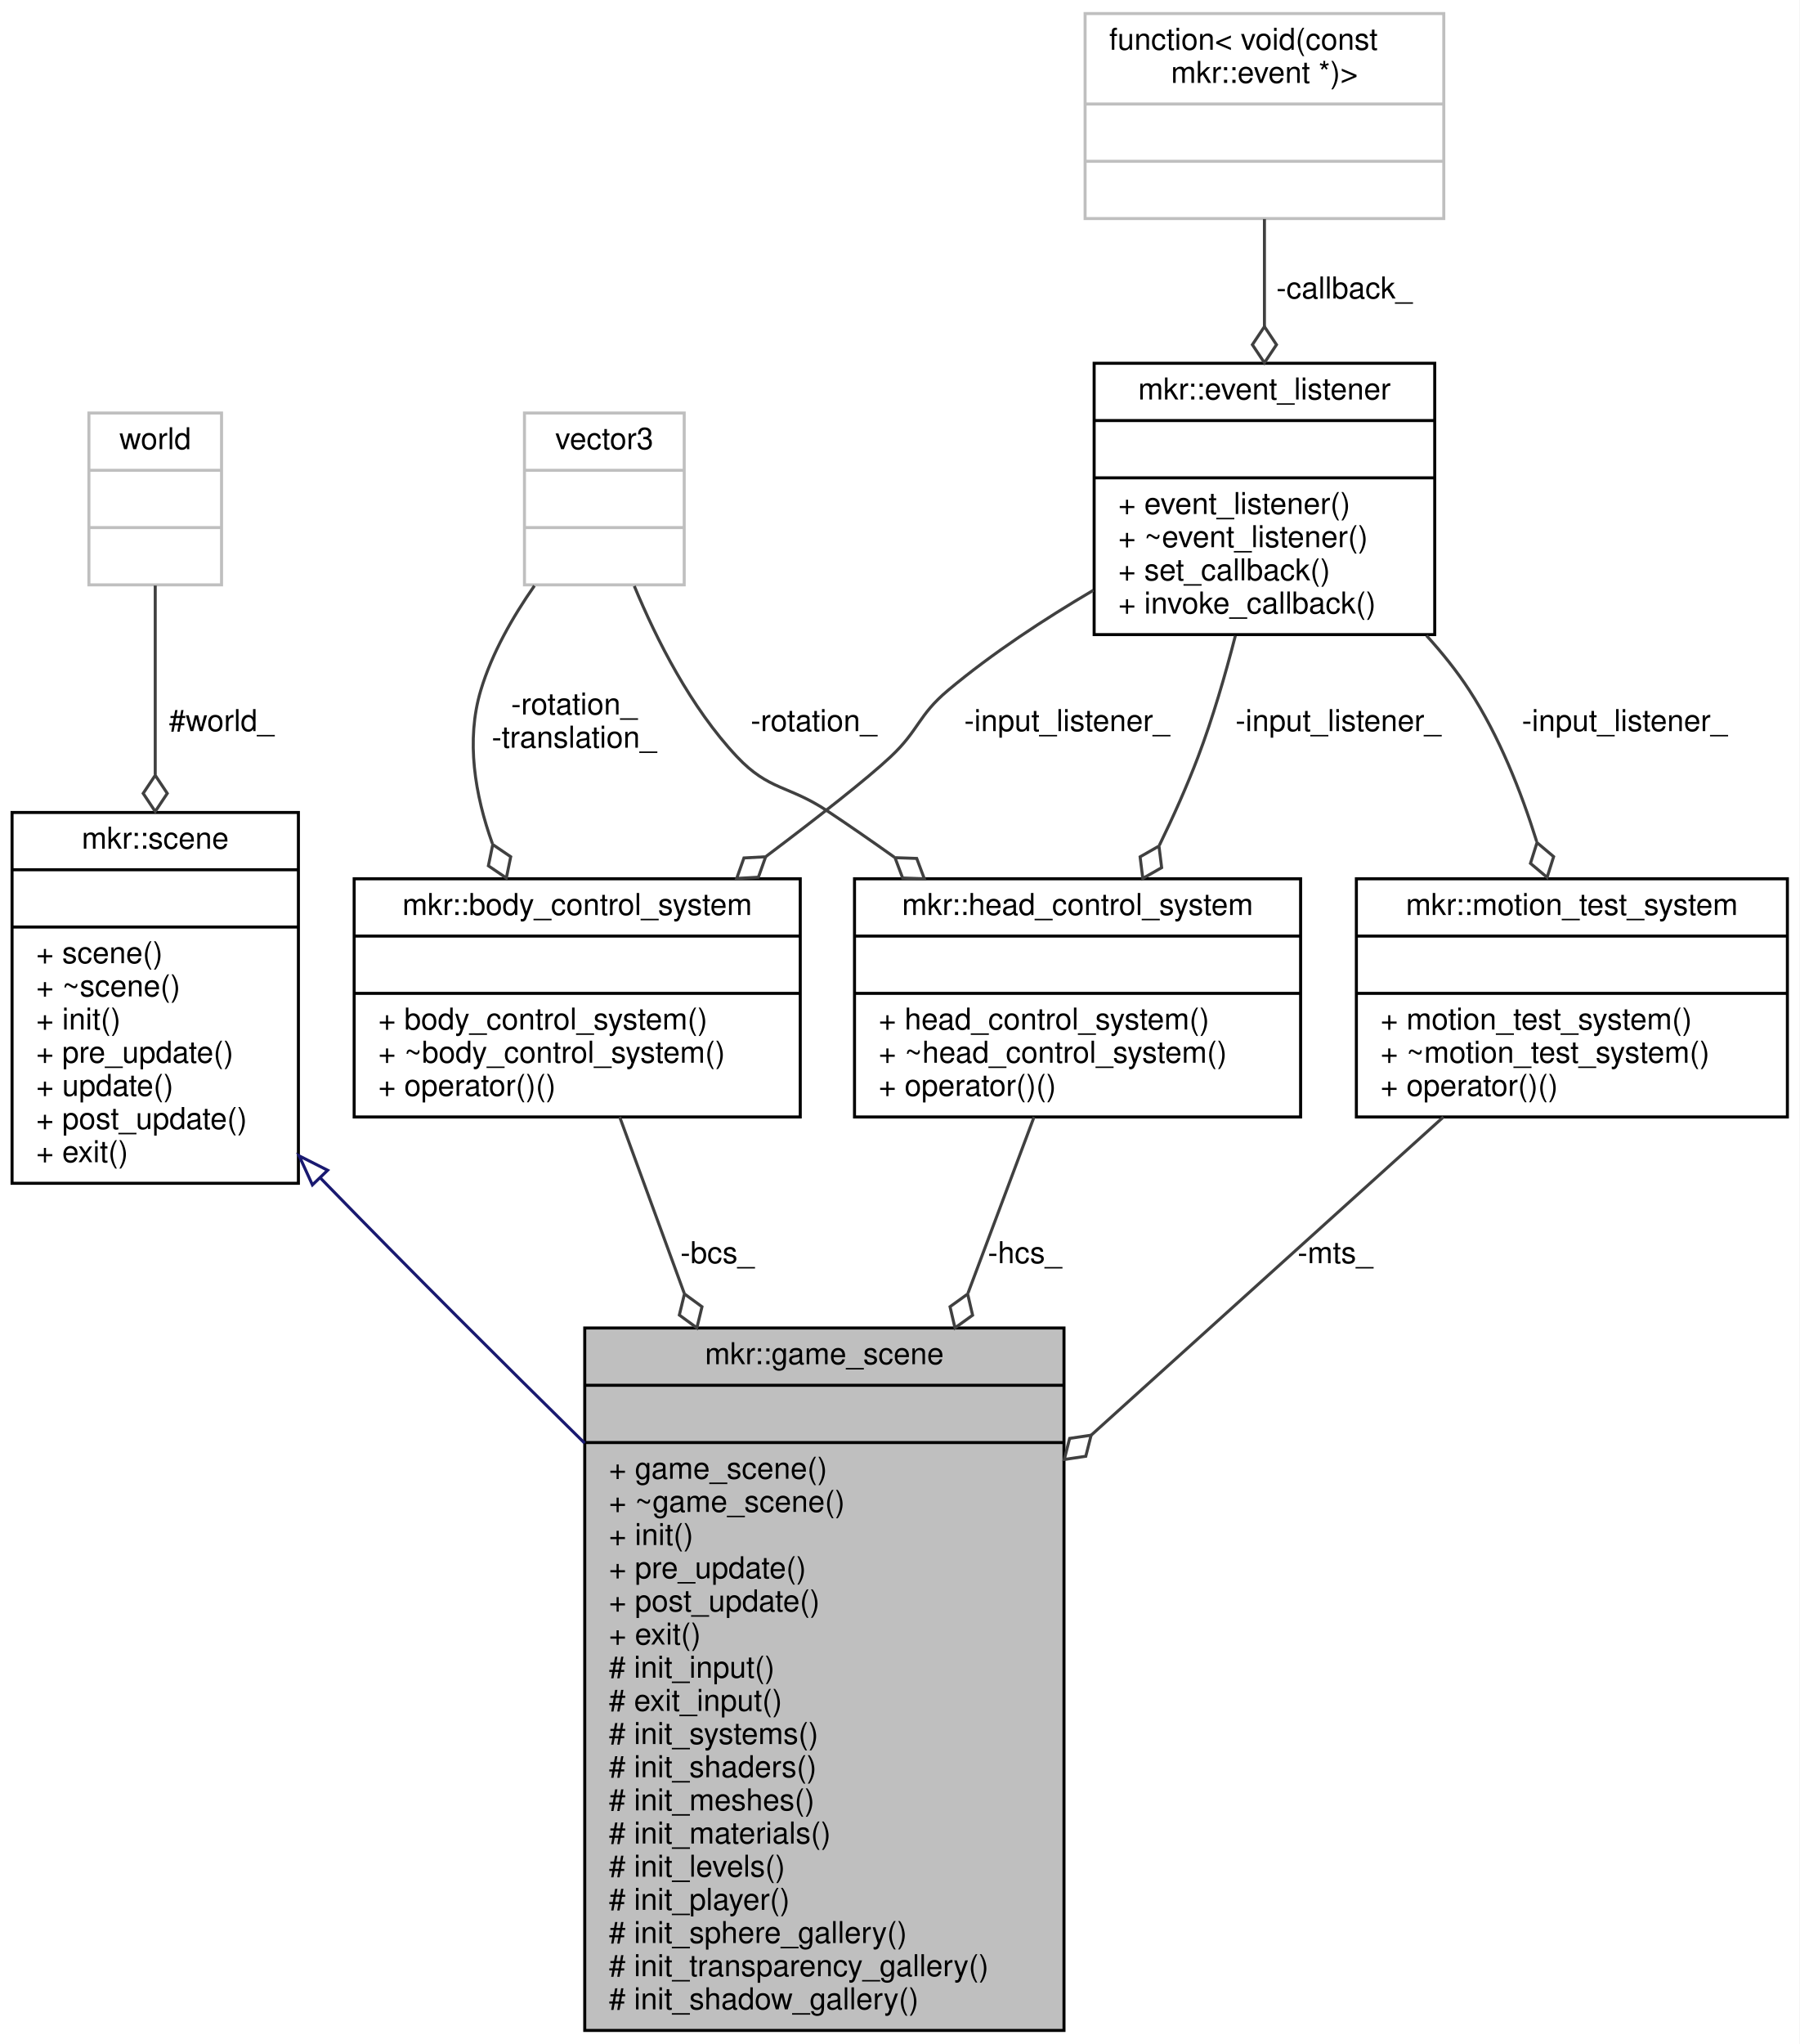
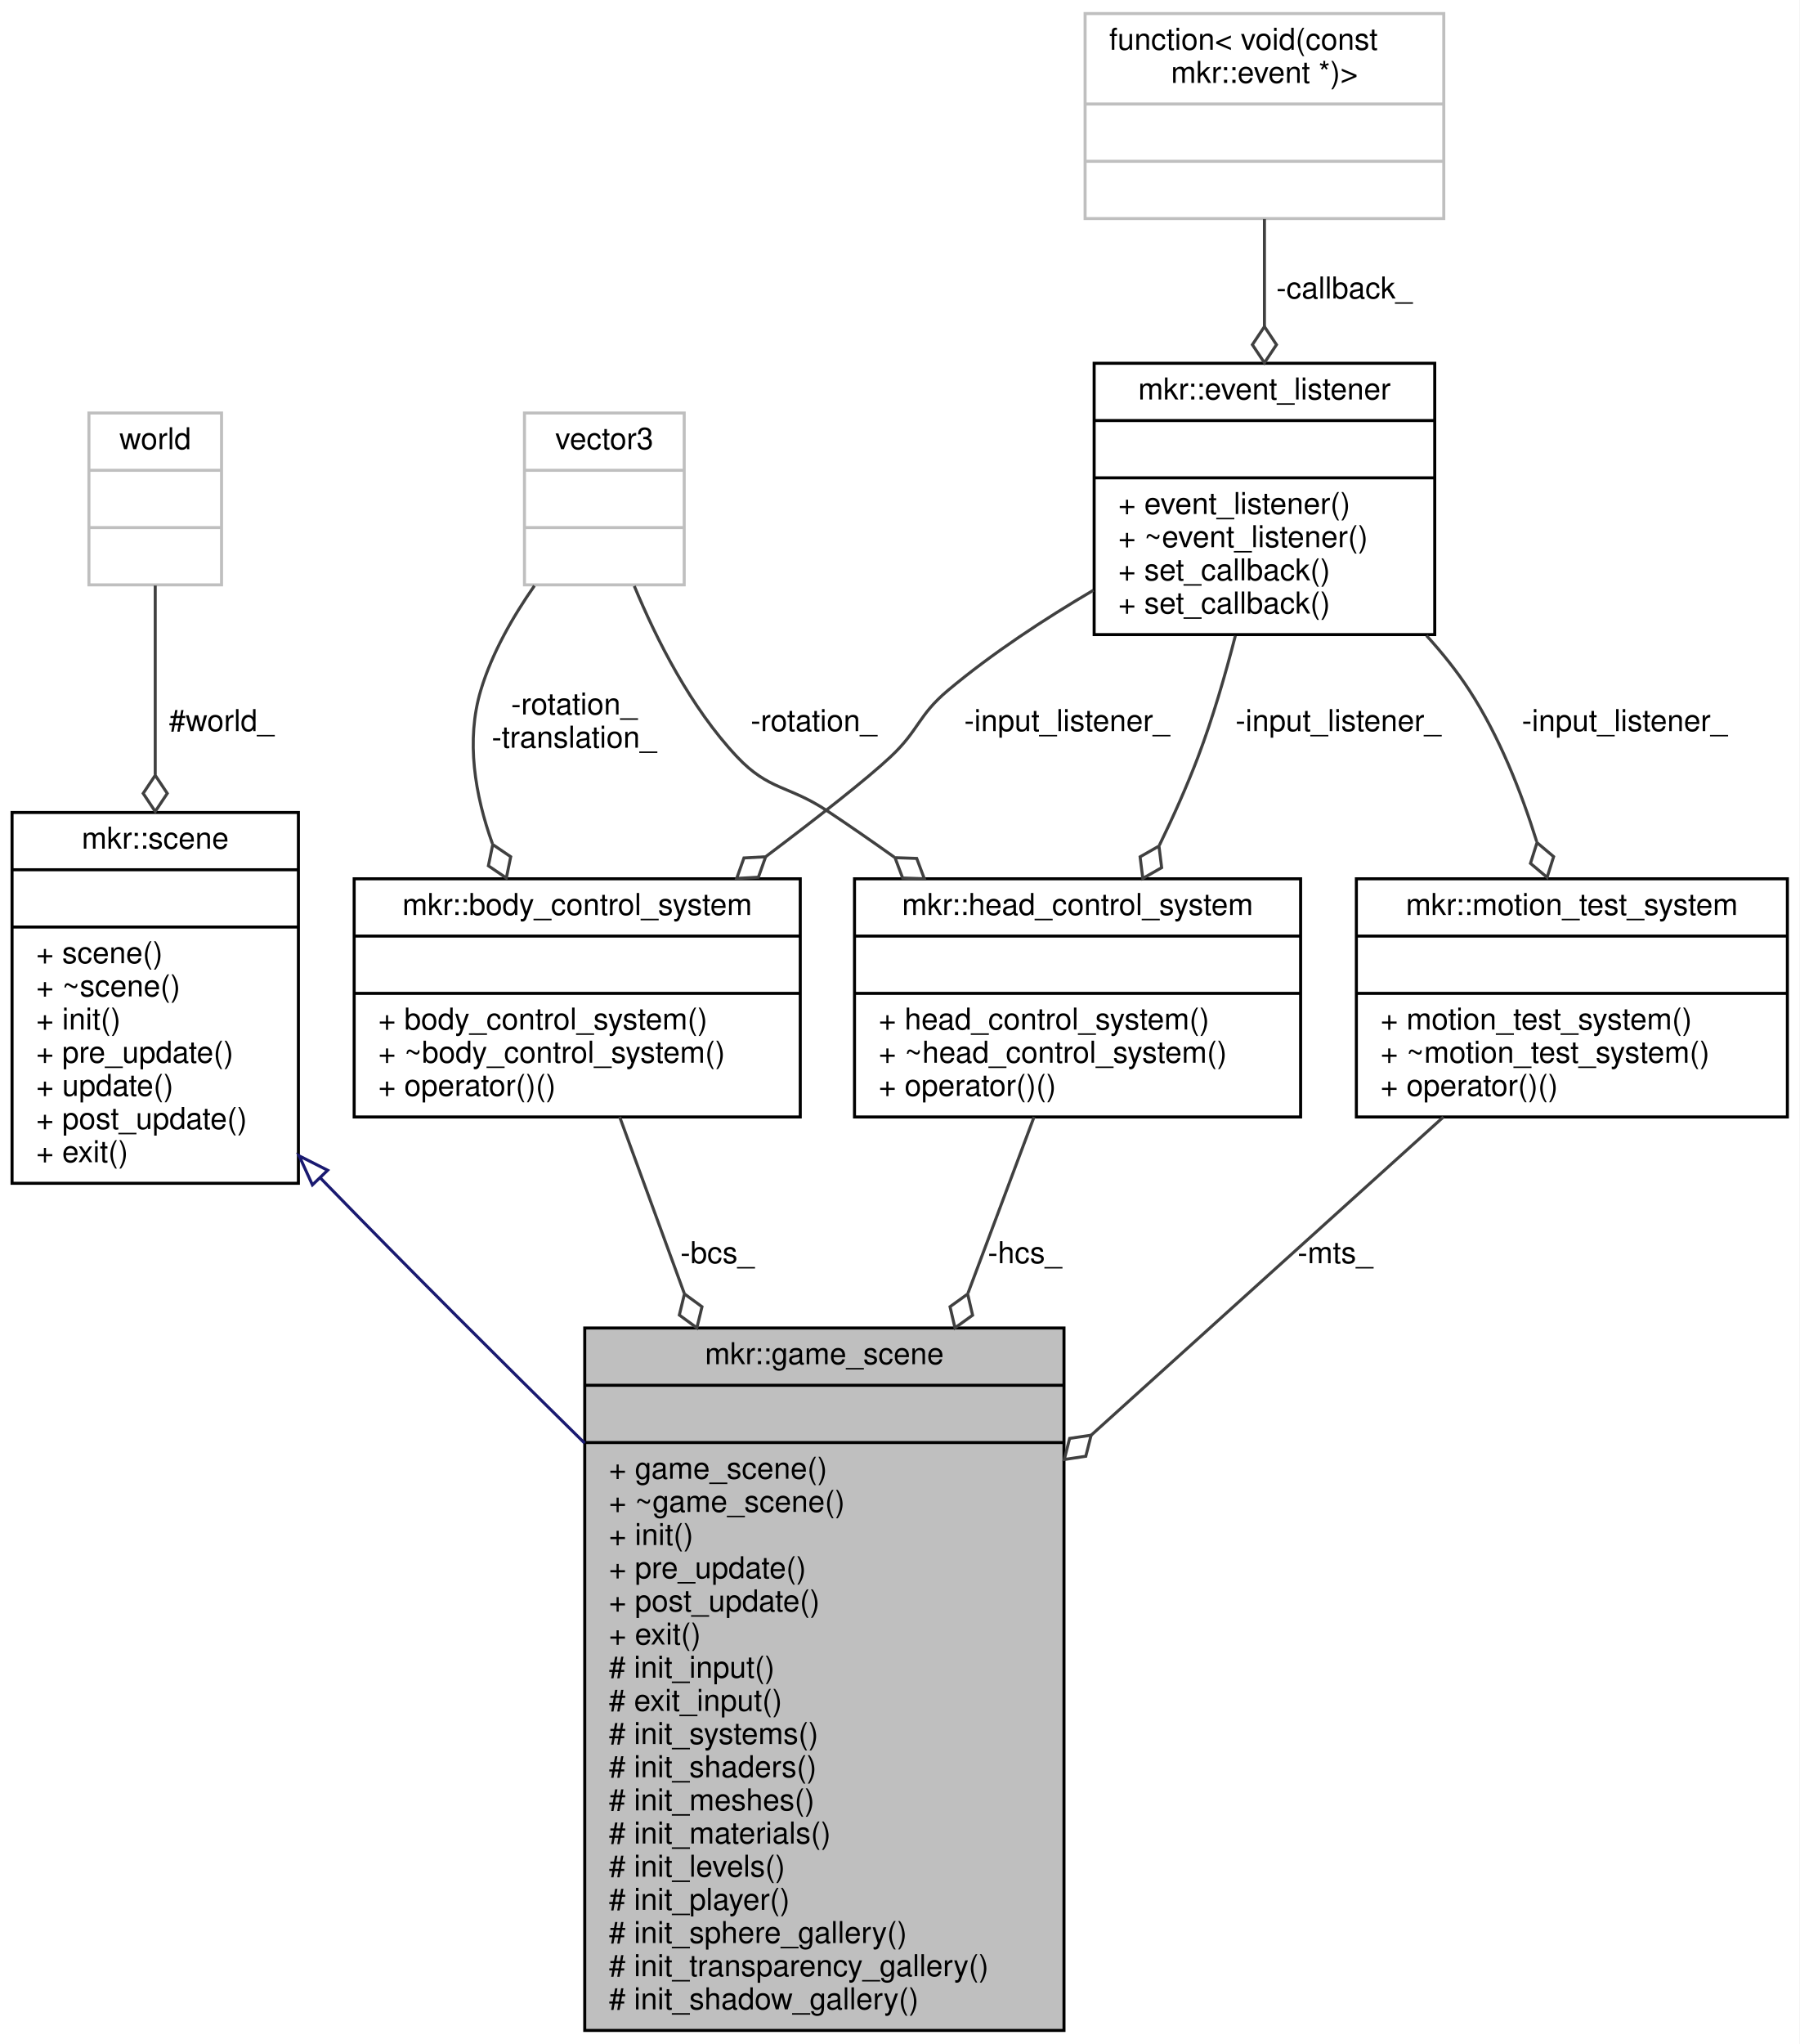
<svg xmlns="http://www.w3.org/2000/svg" xmlns:xlink="http://www.w3.org/1999/xlink" width="597pt" height="678pt" viewBox="0.00 0.00 597.00 678.00">
  <g id="graph0" class="graph" transform="scale(1 1) rotate(0) translate(4 674)">
    <polygon fill="white" stroke="transparent" points="-4,4 -4,-674 593,-674 593,4 -4,4" />
    <g id="node1" class="node">
      <g id="a_node1">
        <a xlink:title=" ">
          <polygon fill="#bfbfbf" stroke="black" points="190,-0.5 190,-233.5 349,-233.5 349,-0.5 190,-0.5" />
          <text text-anchor="middle" x="269.5" y="-221.5" font-family="Helvetica,sans-Serif" font-size="10.00">mkr::game_scene</text>
          <polyline fill="none" stroke="black" points="190,-214.5 349,-214.5 " />
          <text text-anchor="middle" x="269.5" y="-202.5" font-family="Helvetica,sans-Serif" font-size="10.00"> </text>
          <polyline fill="none" stroke="black" points="190,-195.5 349,-195.5 " />
          <text text-anchor="start" x="198" y="-183.5" font-family="Helvetica,sans-Serif" font-size="10.00">+ game_scene()</text>
          <text text-anchor="start" x="198" y="-172.5" font-family="Helvetica,sans-Serif" font-size="10.00">+ ~game_scene()</text>
          <text text-anchor="start" x="198" y="-161.5" font-family="Helvetica,sans-Serif" font-size="10.00">+ init()</text>
          <text text-anchor="start" x="198" y="-150.5" font-family="Helvetica,sans-Serif" font-size="10.00">+ pre_update()</text>
          <text text-anchor="start" x="198" y="-139.5" font-family="Helvetica,sans-Serif" font-size="10.00">+ post_update()</text>
          <text text-anchor="start" x="198" y="-128.5" font-family="Helvetica,sans-Serif" font-size="10.00">+ exit()</text>
          <text text-anchor="start" x="198" y="-117.5" font-family="Helvetica,sans-Serif" font-size="10.00"># init_input()</text>
          <text text-anchor="start" x="198" y="-106.5" font-family="Helvetica,sans-Serif" font-size="10.00"># exit_input()</text>
          <text text-anchor="start" x="198" y="-95.5" font-family="Helvetica,sans-Serif" font-size="10.00"># init_systems()</text>
          <text text-anchor="start" x="198" y="-84.5" font-family="Helvetica,sans-Serif" font-size="10.00"># init_shaders()</text>
          <text text-anchor="start" x="198" y="-73.5" font-family="Helvetica,sans-Serif" font-size="10.00"># init_meshes()</text>
          <text text-anchor="start" x="198" y="-62.5" font-family="Helvetica,sans-Serif" font-size="10.00"># init_materials()</text>
          <text text-anchor="start" x="198" y="-51.5" font-family="Helvetica,sans-Serif" font-size="10.00"># init_levels()</text>
          <text text-anchor="start" x="198" y="-40.5" font-family="Helvetica,sans-Serif" font-size="10.00"># init_player()</text>
          <text text-anchor="start" x="198" y="-29.5" font-family="Helvetica,sans-Serif" font-size="10.00"># init_sphere_gallery()</text>
          <text text-anchor="start" x="198" y="-18.5" font-family="Helvetica,sans-Serif" font-size="10.00"># init_transparency_gallery()</text>
          <text text-anchor="start" x="198" y="-7.5" font-family="Helvetica,sans-Serif" font-size="10.00"># init_shadow_gallery()</text>
        </a>
      </g>
    </g>
    <g id="node2" class="node">
      <g id="a_node2">
        <a xlink:href="classmkr_1_1scene.html" target="_top" xlink:title=" ">
          <polygon fill="white" stroke="black" points="0,-281.5 0,-404.5 95,-404.5 95,-281.5 0,-281.5" />
          <text text-anchor="middle" x="47.5" y="-392.5" font-family="Helvetica,sans-Serif" font-size="10.00">mkr::scene</text>
          <polyline fill="none" stroke="black" points="0,-385.5 95,-385.5 " />
          <text text-anchor="middle" x="47.5" y="-373.5" font-family="Helvetica,sans-Serif" font-size="10.00"> </text>
          <polyline fill="none" stroke="black" points="0,-366.5 95,-366.5 " />
          <text text-anchor="start" x="8" y="-354.5" font-family="Helvetica,sans-Serif" font-size="10.00">+ scene()</text>
          <text text-anchor="start" x="8" y="-343.5" font-family="Helvetica,sans-Serif" font-size="10.00">+ ~scene()</text>
          <text text-anchor="start" x="8" y="-332.5" font-family="Helvetica,sans-Serif" font-size="10.00">+ init()</text>
          <text text-anchor="start" x="8" y="-321.5" font-family="Helvetica,sans-Serif" font-size="10.00">+ pre_update()</text>
          <text text-anchor="start" x="8" y="-310.5" font-family="Helvetica,sans-Serif" font-size="10.00">+ update()</text>
          <text text-anchor="start" x="8" y="-299.5" font-family="Helvetica,sans-Serif" font-size="10.00">+ post_update()</text>
          <text text-anchor="start" x="8" y="-288.5" font-family="Helvetica,sans-Serif" font-size="10.00">+ exit()</text>
        </a>
      </g>
    </g>
    <g id="edge1" class="edge">
      <path fill="none" stroke="midnightblue" d="M102.21,-283.36C102.98,-282.57 103.74,-281.78 104.5,-281 132.01,-252.71 162.64,-222.19 189.97,-195.3" />
      <polygon fill="none" stroke="midnightblue" points="99.65,-280.97 95.25,-290.6 104.7,-285.82 99.65,-280.97" />
    </g>
    <g id="node3" class="node">
      <g id="a_node3">
        <a xlink:title=" ">
          <polygon fill="white" stroke="#bfbfbf" points="25.5,-480 25.5,-537 69.5,-537 69.5,-480 25.5,-480" />
          <text text-anchor="middle" x="47.5" y="-525" font-family="Helvetica,sans-Serif" font-size="10.00">world</text>
          <polyline fill="none" stroke="#bfbfbf" points="25.5,-518 69.5,-518 " />
          <text text-anchor="middle" x="47.5" y="-506" font-family="Helvetica,sans-Serif" font-size="10.00"> </text>
          <polyline fill="none" stroke="#bfbfbf" points="25.5,-499 69.5,-499 " />
          <text text-anchor="middle" x="47.5" y="-487" font-family="Helvetica,sans-Serif" font-size="10.00"> </text>
        </a>
      </g>
    </g>
    <g id="edge2" class="edge">
      <path fill="none" stroke="#404040" d="M47.5,-479.76C47.5,-462.47 47.5,-439.33 47.5,-417.07" />
      <polygon fill="none" stroke="#404040" points="47.5,-416.83 43.5,-410.83 47.5,-404.83 51.5,-410.83 47.5,-416.83" />
      <text text-anchor="middle" x="69.5" y="-431.5" font-family="Helvetica,sans-Serif" font-size="10.00"> #world_</text>
    </g>
    <g id="node4" class="node">
      <g id="a_node4">
        <a xlink:href="classmkr_1_1motion__test__system.html" target="_top" xlink:title=" ">
          <polygon fill="white" stroke="black" points="446,-303.5 446,-382.5 589,-382.5 589,-303.5 446,-303.5" />
          <text text-anchor="middle" x="517.5" y="-370.5" font-family="Helvetica,sans-Serif" font-size="10.00">mkr::motion_test_system</text>
          <polyline fill="none" stroke="black" points="446,-363.5 589,-363.5 " />
          <text text-anchor="middle" x="517.5" y="-351.5" font-family="Helvetica,sans-Serif" font-size="10.00"> </text>
          <polyline fill="none" stroke="black" points="446,-344.5 589,-344.5 " />
          <text text-anchor="start" x="454" y="-332.5" font-family="Helvetica,sans-Serif" font-size="10.00">+ motion_test_system()</text>
          <text text-anchor="start" x="454" y="-321.5" font-family="Helvetica,sans-Serif" font-size="10.00">+ ~motion_test_system()</text>
          <text text-anchor="start" x="454" y="-310.5" font-family="Helvetica,sans-Serif" font-size="10.00">+ operator()()</text>
        </a>
      </g>
    </g>
    <g id="edge3" class="edge">
      <path fill="none" stroke="#404040" d="M474.87,-303.49C442.81,-274.54 397.76,-233.84 358.02,-197.95" />
      <polygon fill="none" stroke="#404040" points="358,-197.94 350.87,-196.88 349.1,-189.89 356.23,-190.95 358,-197.94" />
      <text text-anchor="middle" x="439" y="-255" font-family="Helvetica,sans-Serif" font-size="10.00"> -mts_</text>
    </g>
    <g id="node5" class="node">
      <g id="a_node5">
        <a xlink:href="classmkr_1_1event__listener.html" target="_top" xlink:title="Used to subscribe to an event_dispatcher to receive event(s) from that event_dispatcher....">
          <polygon fill="white" stroke="black" points="359,-463.5 359,-553.5 472,-553.5 472,-463.5 359,-463.5" />
          <text text-anchor="middle" x="415.5" y="-541.5" font-family="Helvetica,sans-Serif" font-size="10.00">mkr::event_listener</text>
          <polyline fill="none" stroke="black" points="359,-534.5 472,-534.5 " />
          <text text-anchor="middle" x="415.5" y="-522.5" font-family="Helvetica,sans-Serif" font-size="10.00"> </text>
          <polyline fill="none" stroke="black" points="359,-515.5 472,-515.5 " />
          <text text-anchor="start" x="367" y="-503.5" font-family="Helvetica,sans-Serif" font-size="10.00">+ event_listener()</text>
          <text text-anchor="start" x="367" y="-492.5" font-family="Helvetica,sans-Serif" font-size="10.00">+ ~event_listener()</text>
          <text text-anchor="start" x="367" y="-481.5" font-family="Helvetica,sans-Serif" font-size="10.00">+ set_callback()</text>
-           <text text-anchor="start" x="367" y="-470.5" font-family="Helvetica,sans-Serif" font-size="10.00">+ invoke_callback()</text>
+           <text text-anchor="start" x="367" y="-470.5" font-family="Helvetica,sans-Serif" font-size="10.00">+ set_callback()</text>
        </a>
      </g>
    </g>
    <g id="edge4" class="edge">
      <path fill="none" stroke="#404040" d="M469.26,-463.18C474.5,-457.43 479.39,-451.32 483.5,-445 493.31,-429.89 500.58,-411.67 505.82,-394.88" />
      <polygon fill="none" stroke="#404040" points="505.93,-394.5 503.76,-387.62 509.28,-382.98 511.45,-389.85 505.93,-394.5" />
      <text text-anchor="middle" x="535" y="-431.5" font-family="Helvetica,sans-Serif" font-size="10.00"> -input_listener_</text>
    </g>
    <g id="node7" class="node">
      <g id="a_node7">
        <a xlink:href="classmkr_1_1body__control__system.html" target="_top" xlink:title=" ">
          <polygon fill="white" stroke="black" points="113.5,-303.5 113.5,-382.5 261.5,-382.5 261.5,-303.5 113.5,-303.5" />
          <text text-anchor="middle" x="187.5" y="-370.5" font-family="Helvetica,sans-Serif" font-size="10.00">mkr::body_control_system</text>
          <polyline fill="none" stroke="black" points="113.5,-363.5 261.5,-363.5 " />
          <text text-anchor="middle" x="187.5" y="-351.5" font-family="Helvetica,sans-Serif" font-size="10.00"> </text>
          <polyline fill="none" stroke="black" points="113.5,-344.5 261.5,-344.5 " />
          <text text-anchor="start" x="121.5" y="-332.5" font-family="Helvetica,sans-Serif" font-size="10.00">+ body_control_system()</text>
          <text text-anchor="start" x="121.5" y="-321.5" font-family="Helvetica,sans-Serif" font-size="10.00">+ ~body_control_system()</text>
          <text text-anchor="start" x="121.5" y="-310.5" font-family="Helvetica,sans-Serif" font-size="10.00">+ operator()()</text>
        </a>
      </g>
    </g>
    <g id="edge8" class="edge">
      <path fill="none" stroke="#404040" d="M358.76,-478.22C342.45,-468.63 325.13,-457.27 310.5,-445 300.6,-436.7 300.92,-431.84 291.5,-423 283.69,-415.67 267.48,-402.98 250.12,-389.9" />
      <polygon fill="none" stroke="#404040" points="250.02,-389.81 242.82,-389.42 240.41,-382.62 247.61,-383.02 250.02,-389.81" />
      <text text-anchor="middle" x="350" y="-431.5" font-family="Helvetica,sans-Serif" font-size="10.00"> -input_listener_</text>
    </g>
    <g id="node9" class="node">
      <g id="a_node9">
        <a xlink:href="classmkr_1_1head__control__system.html" target="_top" xlink:title=" ">
          <polygon fill="white" stroke="black" points="279.5,-303.5 279.5,-382.5 427.5,-382.5 427.5,-303.5 279.5,-303.5" />
          <text text-anchor="middle" x="353.5" y="-370.5" font-family="Helvetica,sans-Serif" font-size="10.00">mkr::head_control_system</text>
          <polyline fill="none" stroke="black" points="279.5,-363.5 427.5,-363.5 " />
          <text text-anchor="middle" x="353.5" y="-351.5" font-family="Helvetica,sans-Serif" font-size="10.00"> </text>
          <polyline fill="none" stroke="black" points="279.5,-344.5 427.5,-344.5 " />
          <text text-anchor="start" x="287.5" y="-332.5" font-family="Helvetica,sans-Serif" font-size="10.00">+ head_control_system()</text>
          <text text-anchor="start" x="287.5" y="-321.5" font-family="Helvetica,sans-Serif" font-size="10.00">+ ~head_control_system()</text>
          <text text-anchor="start" x="287.5" y="-310.5" font-family="Helvetica,sans-Serif" font-size="10.00">+ operator()()</text>
        </a>
      </g>
    </g>
    <g id="edge11" class="edge">
      <path fill="none" stroke="#404040" d="M405.84,-463.08C402.48,-449.99 398.33,-435.76 393.5,-423 389.82,-413.29 385.3,-403.2 380.64,-393.61" />
      <polygon fill="none" stroke="#404040" points="380.51,-393.36 374.25,-389.79 375.14,-382.63 381.4,-386.2 380.51,-393.36" />
      <text text-anchor="middle" x="440" y="-431.5" font-family="Helvetica,sans-Serif" font-size="10.00"> -input_listener_</text>
    </g>
    <g id="node6" class="node">
      <g id="a_node6">
        <a xlink:title=" ">
          <polygon fill="white" stroke="#bfbfbf" points="356,-601.5 356,-669.5 475,-669.5 475,-601.5 356,-601.5" />
          <text text-anchor="start" x="364" y="-657.5" font-family="Helvetica,sans-Serif" font-size="10.00">function&lt; void(const</text>
          <text text-anchor="middle" x="415.5" y="-646.5" font-family="Helvetica,sans-Serif" font-size="10.00"> mkr::event *)&gt;</text>
          <polyline fill="none" stroke="#bfbfbf" points="356,-639.5 475,-639.5 " />
          <text text-anchor="middle" x="415.5" y="-627.5" font-family="Helvetica,sans-Serif" font-size="10.00"> </text>
          <polyline fill="none" stroke="#bfbfbf" points="356,-620.5 475,-620.5 " />
          <text text-anchor="middle" x="415.5" y="-608.5" font-family="Helvetica,sans-Serif" font-size="10.00"> </text>
        </a>
      </g>
    </g>
    <g id="edge5" class="edge">
      <path fill="none" stroke="#404040" d="M415.5,-601.33C415.5,-590.37 415.5,-577.86 415.5,-565.67" />
      <polygon fill="none" stroke="#404040" points="415.5,-565.66 411.5,-559.66 415.5,-553.66 419.5,-559.66 415.5,-565.66" />
      <text text-anchor="middle" x="442" y="-575" font-family="Helvetica,sans-Serif" font-size="10.00"> -callback_</text>
    </g>
    <g id="edge6" class="edge">
      <path fill="none" stroke="#404040" d="M201.6,-303.49C207.69,-286.85 215.2,-266.32 222.99,-245.06" />
      <polygon fill="none" stroke="#404040" points="223.08,-244.81 221.38,-237.8 227.2,-233.54 228.9,-240.55 223.08,-244.81" />
      <text text-anchor="middle" x="234" y="-255" font-family="Helvetica,sans-Serif" font-size="10.00"> -bcs_</text>
    </g>
    <g id="node8" class="node">
      <g id="a_node8">
        <a xlink:title=" ">
          <polygon fill="white" stroke="#bfbfbf" points="170,-480 170,-537 223,-537 223,-480 170,-480" />
          <text text-anchor="middle" x="196.5" y="-525" font-family="Helvetica,sans-Serif" font-size="10.00">vector3</text>
          <polyline fill="none" stroke="#bfbfbf" points="170,-518 223,-518 " />
          <text text-anchor="middle" x="196.5" y="-506" font-family="Helvetica,sans-Serif" font-size="10.00"> </text>
          <polyline fill="none" stroke="#bfbfbf" points="170,-499 223,-499 " />
          <text text-anchor="middle" x="196.5" y="-487" font-family="Helvetica,sans-Serif" font-size="10.00"> </text>
        </a>
      </g>
    </g>
    <g id="edge7" class="edge">
      <path fill="none" stroke="#404040" d="M173.3,-479.7C166.14,-469.45 159.18,-457.31 155.5,-445 150.54,-428.41 153.56,-410.36 159.36,-394.17" />
      <polygon fill="none" stroke="#404040" points="159.48,-393.87 158.03,-386.81 163.99,-382.76 165.44,-389.82 159.48,-393.87" />
      <text text-anchor="middle" x="186.5" y="-437" font-family="Helvetica,sans-Serif" font-size="10.00"> -rotation_</text>
      <text text-anchor="middle" x="186.5" y="-426" font-family="Helvetica,sans-Serif" font-size="10.00">-translation_</text>
    </g>
    <g id="edge10" class="edge">
      <path fill="none" stroke="#404040" d="M206.44,-479.61C213.8,-461.87 225.19,-439.26 240.5,-423 251.16,-411.68 257.55,-413.61 270.5,-405 277.77,-400.16 285.28,-394.96 292.68,-389.69" />
      <polygon fill="none" stroke="#404040" points="292.93,-389.51 295.47,-382.76 302.67,-382.51 300.14,-389.26 292.93,-389.51" />
      <text text-anchor="middle" x="266" y="-431.5" font-family="Helvetica,sans-Serif" font-size="10.00"> -rotation_</text>
    </g>
    <g id="edge9" class="edge">
      <path fill="none" stroke="#404040" d="M339.06,-303.49C332.82,-286.85 325.12,-266.32 317.15,-245.06" />
      <polygon fill="none" stroke="#404040" points="317.04,-244.78 311.19,-240.56 312.83,-233.54 318.68,-237.75 317.04,-244.78" />
      <text text-anchor="middle" x="336" y="-255" font-family="Helvetica,sans-Serif" font-size="10.00"> -hcs_</text>
    </g>
  </g>
</svg>
